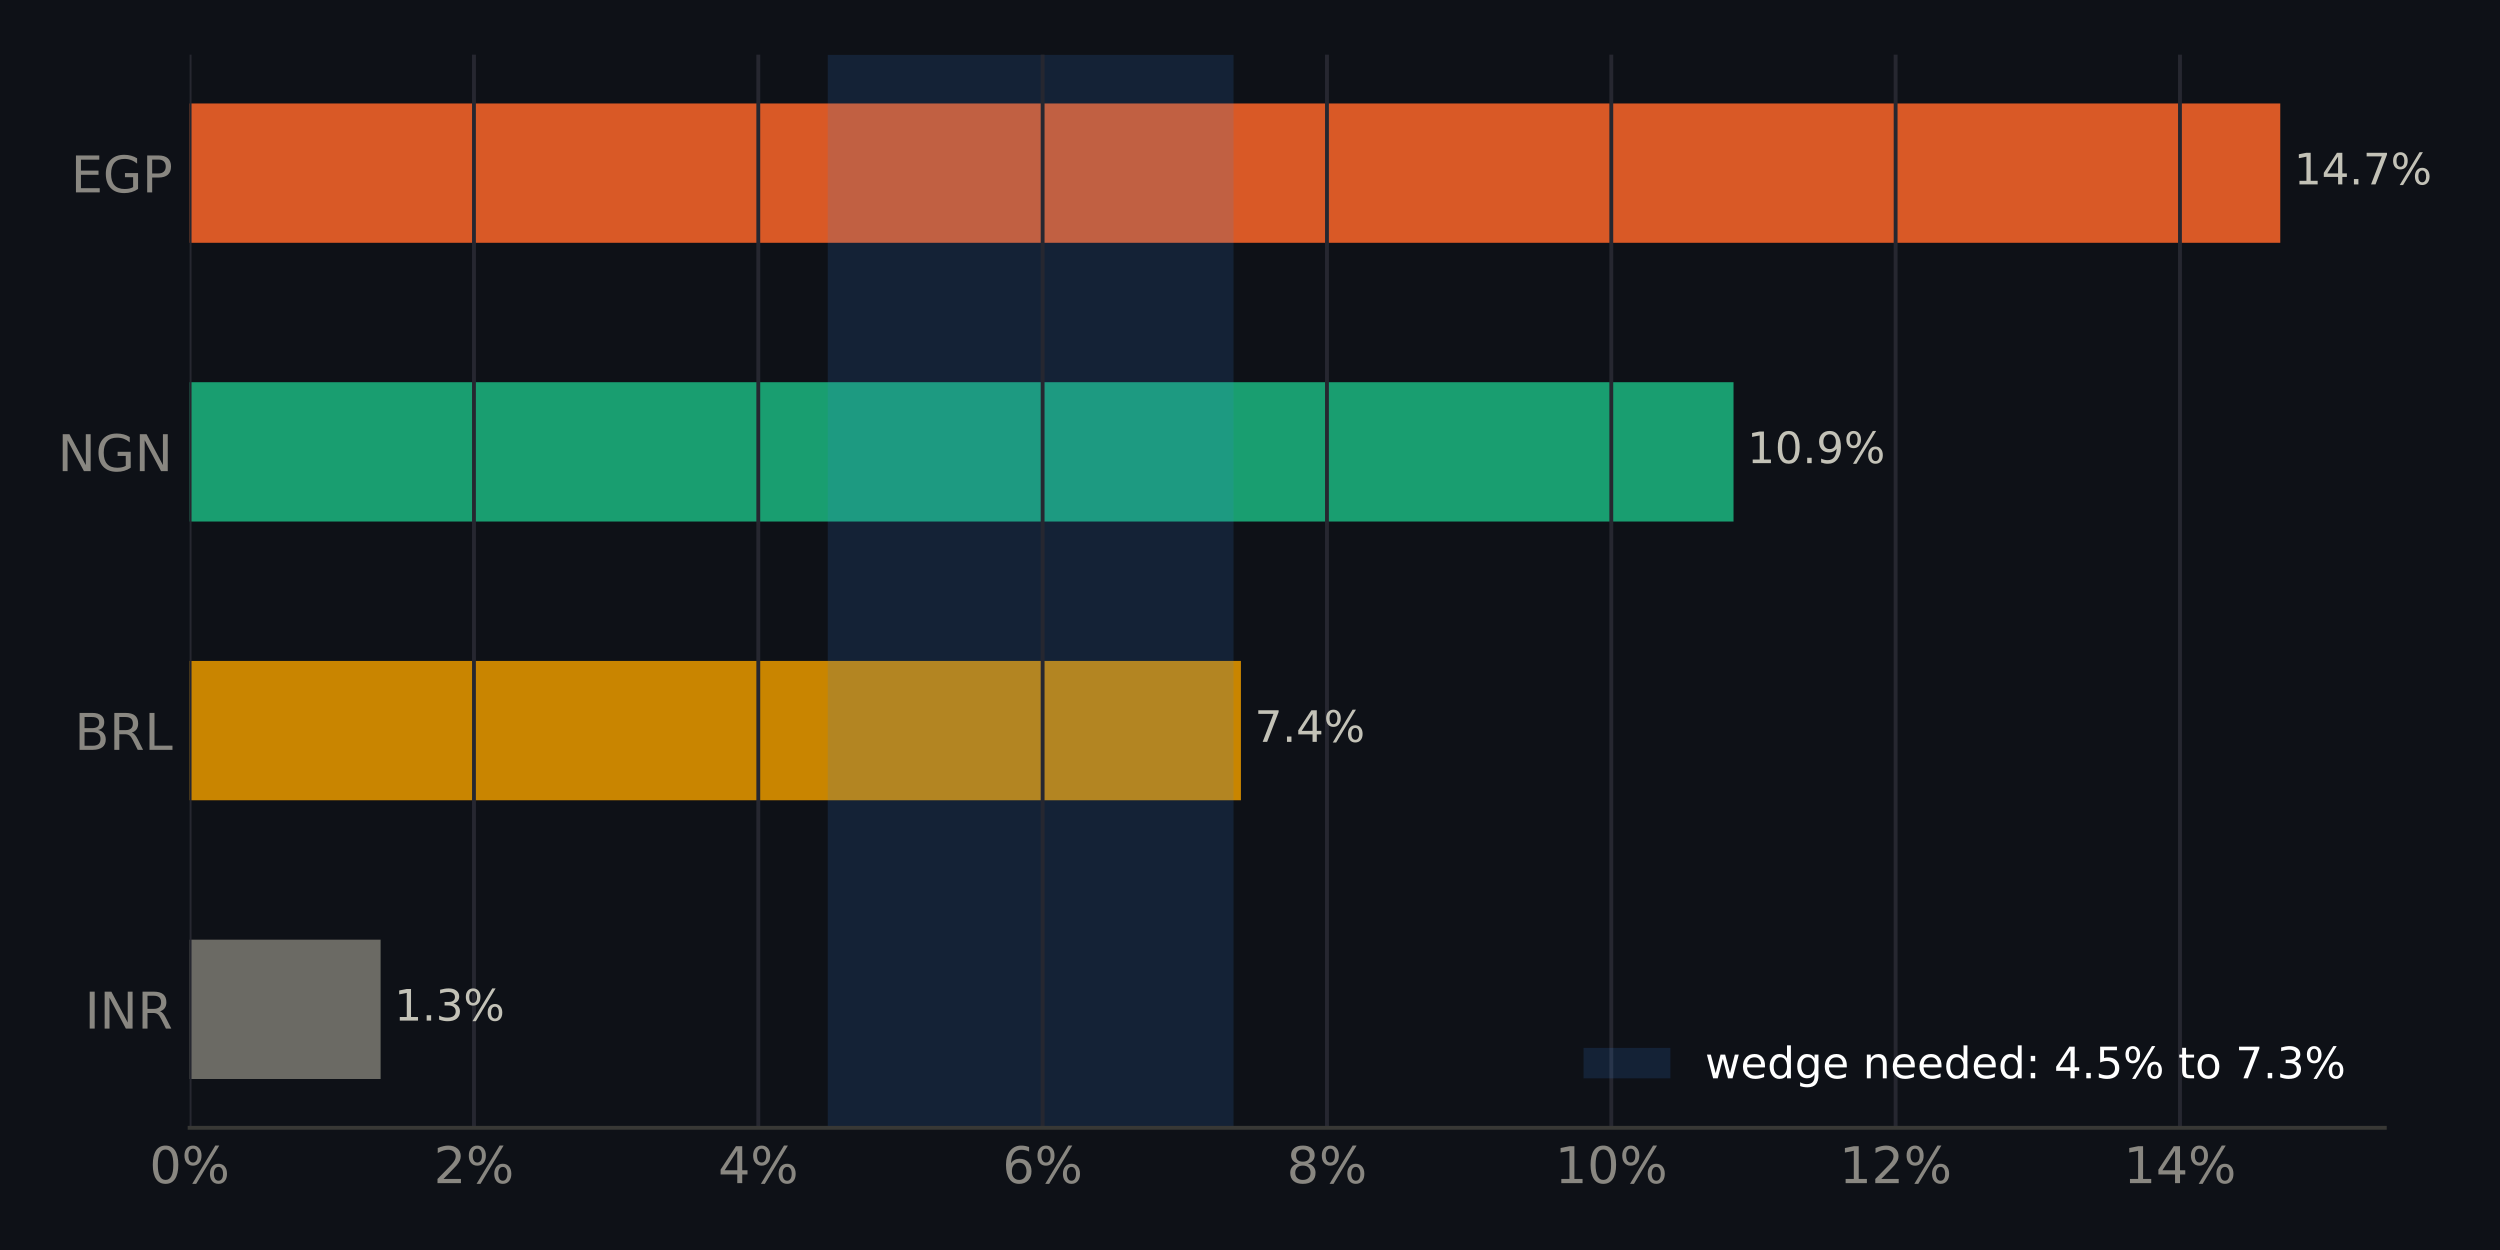
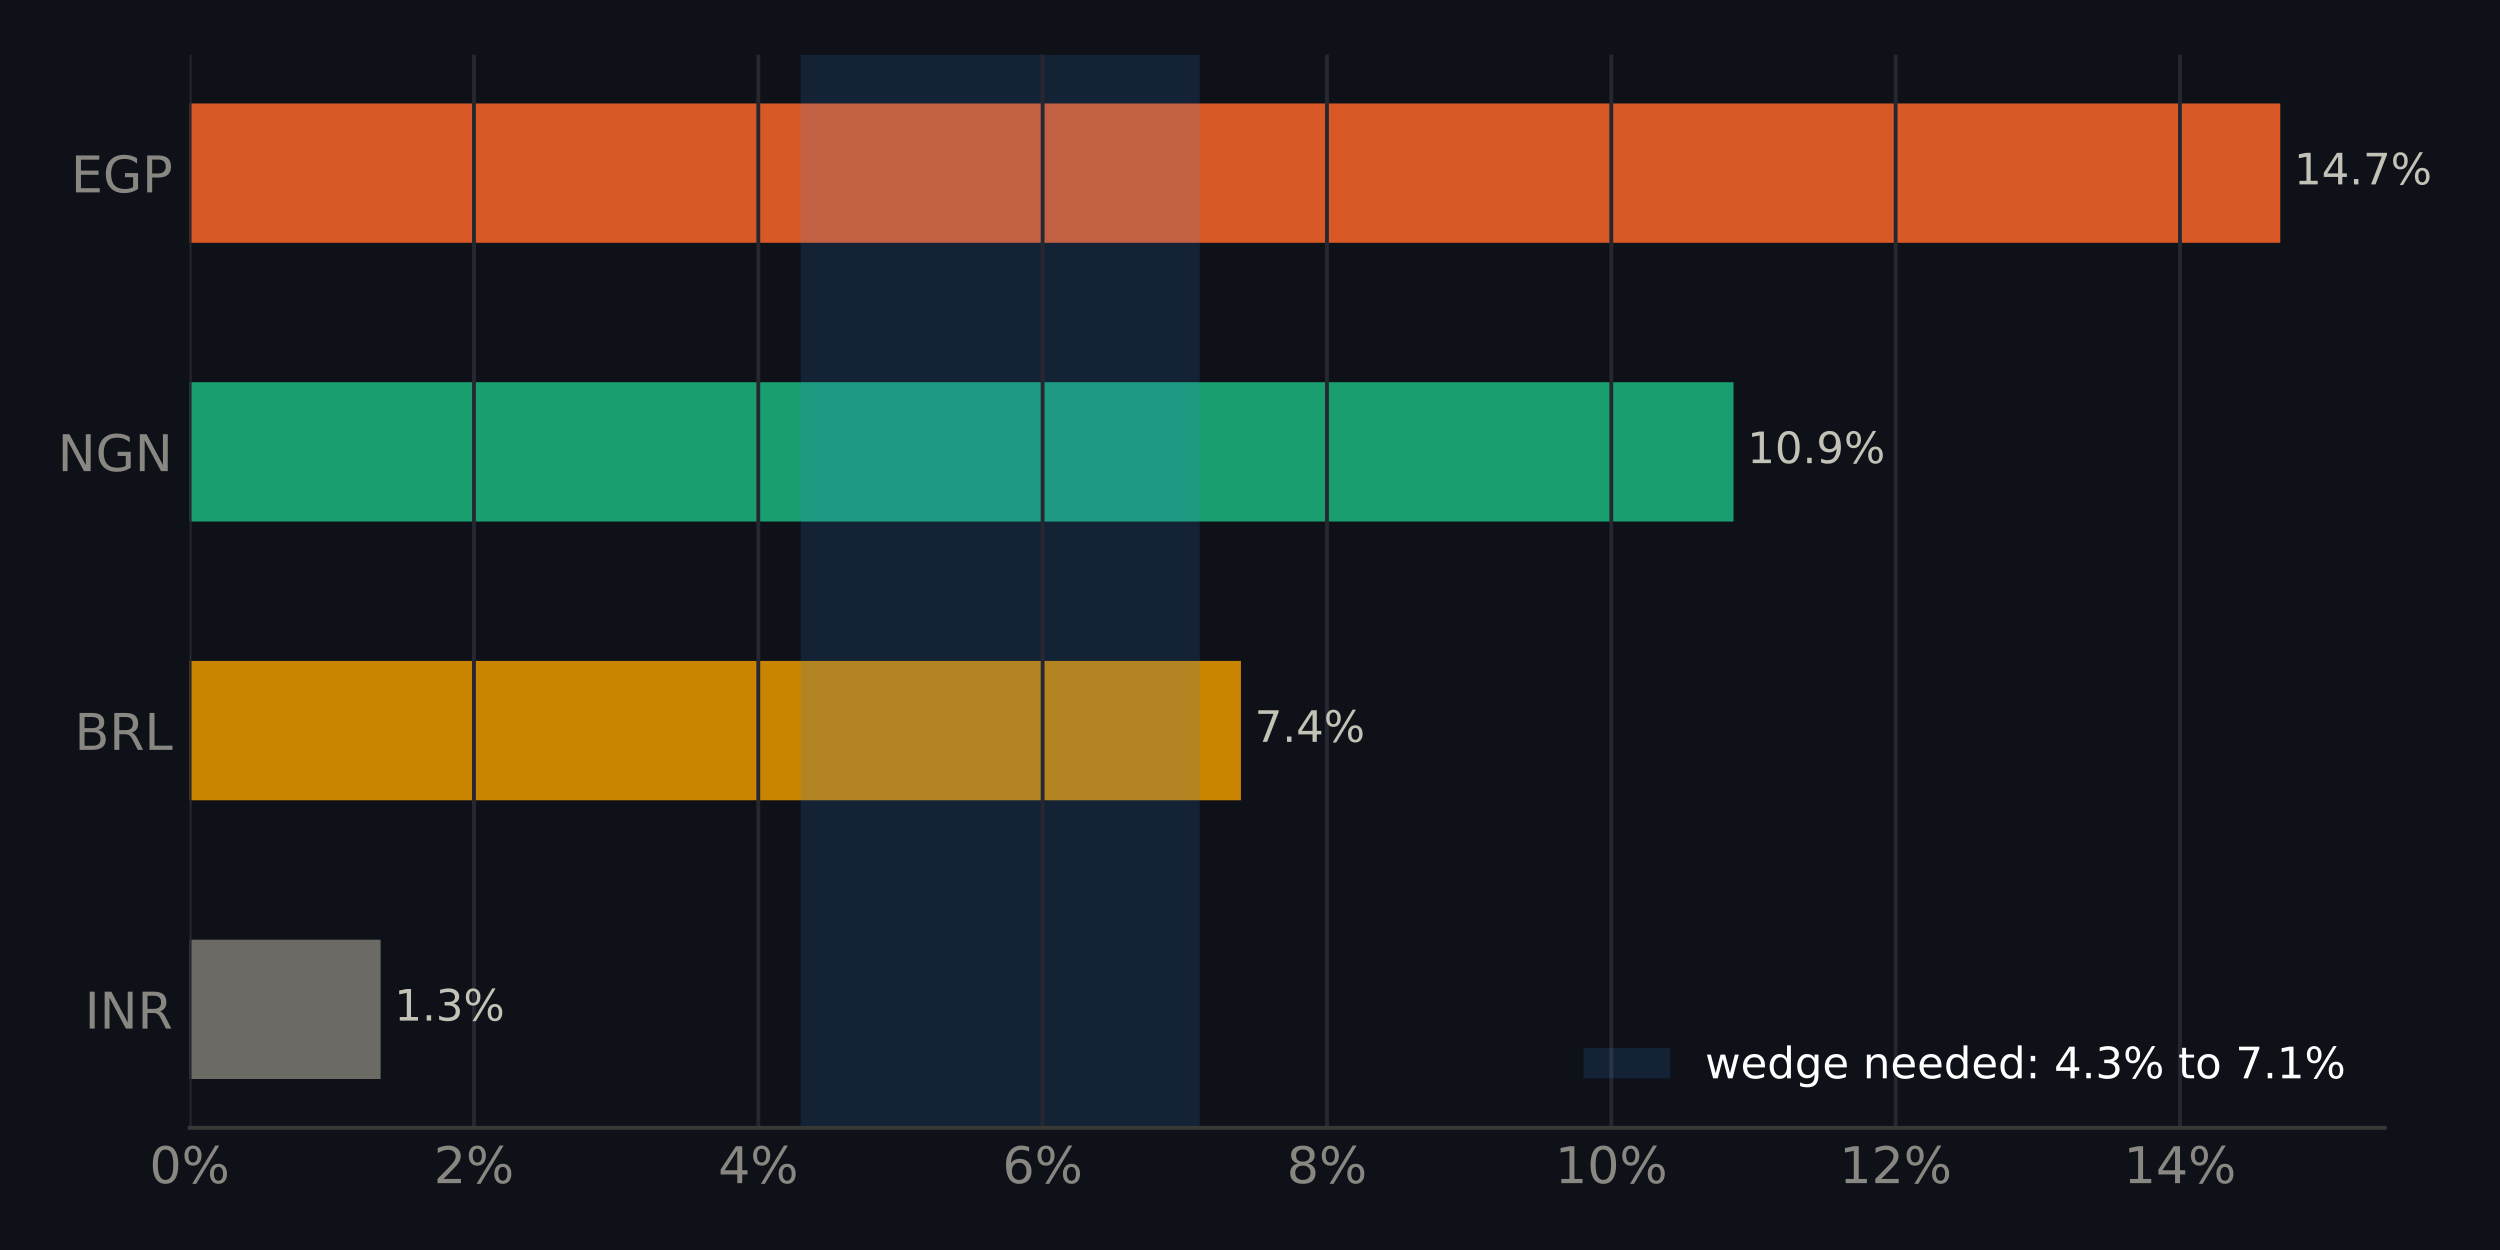
<svg xmlns="http://www.w3.org/2000/svg" xmlns:xlink="http://www.w3.org/1999/xlink" width="518.4pt" height="259.2pt" viewBox="0 0 518.4 259.2" version="1.1">
  <defs>
    <style type="text/css">*{stroke-linejoin: round; stroke-linecap: butt}</style>
  </defs>
  <g id="figure_1">
    <g id="patch_1">
      <path d="M 0 259.2  L 518.4 259.2  L 518.4 0  L 0 0  z " style="fill: #0e1117" />
    </g>
    <g id="axes_1">
      <g id="patch_2">
        <path d="M 39.32 233.86  L 494.511 233.86  L 494.511 11.34  L 39.32 11.34  z " style="fill: #0e1117" />
      </g>
      <g id="patch_3">
-         <path d="M 39.32 223.745  L 78.924 223.745  L 78.924 194.847  L 39.32 194.847  z " clip-path="url(#pb4e2b4115e)" style="fill: #6b6a64" />
+         <path d="M 39.32 223.745  L 78.924 223.745  L 78.924 194.847  L 39.32 194.847  z " clip-path="url(#p4ed700f35d)" style="fill: #6b6a64" />
      </g>
      <g id="patch_4">
-         <path d="M 39.32 165.948  L 257.319 165.948  L 257.319 137.049  L 39.32 137.049  z " clip-path="url(#pb4e2b4115e)" style="fill: #c98500" />
+         <path d="M 39.32 165.948  L 257.319 165.948  L 257.319 137.049  L 39.32 137.049  z " clip-path="url(#p4ed700f35d)" style="fill: #c98500" />
      </g>
      <g id="patch_5">
-         <path d="M 39.32 108.151  L 359.464 108.151  L 359.464 79.252  L 39.32 79.252  z " clip-path="url(#pb4e2b4115e)" style="fill: #199e70" />
+         <path d="M 39.32 108.151  L 359.464 108.151  L 359.464 79.252  L 39.32 79.252  z " clip-path="url(#p4ed700f35d)" style="fill: #199e70" />
      </g>
      <g id="patch_6">
-         <path d="M 39.32 50.353  L 472.836 50.353  L 472.836 21.455  L 39.32 21.455  z " clip-path="url(#pb4e2b4115e)" style="fill: #d95926" />
+         <path d="M 39.32 50.353  L 472.836 50.353  L 472.836 21.455  L 39.32 21.455  z " clip-path="url(#p4ed700f35d)" style="fill: #d95926" />
      </g>
      <g id="patch_7">
-         <path d="M 171.643 233.86  L 255.785 233.86  L 255.785 11.34  L 171.643 11.34  z " clip-path="url(#pb4e2b4115e)" style="fill: #3987e5; opacity: 0.15" />
+         <path d="M 166.029 233.86  L 248.767 233.86  L 248.767 11.34  L 166.029 11.34  z " clip-path="url(#p4ed700f35d)" style="fill: #3987e5; opacity: 0.15" />
      </g>
      <g id="matplotlib.axis_1">
        <g id="xtick_1">
          <g id="line2d_1">
-             <path d="M 39.32 233.86  L 39.32 11.34  " clip-path="url(#pb4e2b4115e)" style="fill: none; stroke: #262730; stroke-width: 0.8; stroke-linecap: square" />
+             <path d="M 39.32 233.86  L 39.32 11.34  " clip-path="url(#p4ed700f35d)" style="fill: none; stroke: #262730; stroke-width: 0.8; stroke-linecap: square" />
          </g>
          <g id="line2d_2" />
          <g id="text_1">
            <g style="fill: #898781" transform="translate(30.99137 245.3375) scale(0.105 -0.105)">
              <defs>
                <path id="DejaVuSans-13" d="M 2034 4250  Q 1547 4250 1301 3770  Q 1056 3291 1056 2328  Q 1056 1369 1301 889  Q 1547 409 2034 409  Q 2525 409 2770 889  Q 3016 1369 3016 2328  Q 3016 3291 2770 3770  Q 2525 4250 2034 4250  z M 2034 4750  Q 2819 4750 3233 4129  Q 3647 3509 3647 2328  Q 3647 1150 3233 529  Q 2819 -91 2034 -91  Q 1250 -91 836 529  Q 422 1150 422 2328  Q 422 3509 836 4129  Q 1250 4750 2034 4750  z " transform="scale(0.015625)" />
                <path id="DejaVuSans-8" d="M 4653 2053  Q 4381 2053 4226 1822  Q 4072 1591 4072 1178  Q 4072 772 4226 539  Q 4381 306 4653 306  Q 4919 306 5073 539  Q 5228 772 5228 1178  Q 5228 1588 5073 1820  Q 4919 2053 4653 2053  z M 4653 2450  Q 5147 2450 5437 2106  Q 5728 1763 5728 1178  Q 5728 594 5436 251  Q 5144 -91 4653 -91  Q 4153 -91 3862 251  Q 3572 594 3572 1178  Q 3572 1766 3864 2108  Q 4156 2450 4653 2450  z M 1428 4353  Q 1159 4353 1004 4120  Q 850 3888 850 3481  Q 850 3069 1003 2837  Q 1156 2606 1428 2606  Q 1700 2606 1854 2837  Q 2009 3069 2009 3481  Q 2009 3884 1853 4118  Q 1697 4353 1428 4353  z M 4250 4750  L 4750 4750  L 1831 -91  L 1331 -91  L 4250 4750  z M 1428 4750  Q 1922 4750 2215 4408  Q 2509 4066 2509 3481  Q 2509 2891 2217 2550  Q 1925 2209 1428 2209  Q 931 2209 642 2551  Q 353 2894 353 3481  Q 353 4063 643 4406  Q 934 4750 1428 4750  z " transform="scale(0.015625)" />
              </defs>
              <use xlink:href="#DejaVuSans-13" />
              <use xlink:href="#DejaVuSans-8" transform="translate(63.625 0)" />
            </g>
          </g>
        </g>
        <g id="xtick_2">
          <g id="line2d_3">
-             <path d="M 98.28 233.86  L 98.28 11.34  " clip-path="url(#pb4e2b4115e)" style="fill: none; stroke: #262730; stroke-width: 0.8; stroke-linecap: square" />
+             <path d="M 98.28 233.86  L 98.28 11.34  " clip-path="url(#p4ed700f35d)" style="fill: none; stroke: #262730; stroke-width: 0.8; stroke-linecap: square" />
          </g>
          <g id="line2d_4" />
          <g id="text_2">
            <g style="fill: #898781" transform="translate(89.95088 245.3375) scale(0.105 -0.105)">
              <defs>
                <path id="DejaVuSans-15" d="M 1228 531  L 3431 531  L 3431 0  L 469 0  L 469 531  Q 828 903 1448 1529  Q 2069 2156 2228 2338  Q 2531 2678 2651 2914  Q 2772 3150 2772 3378  Q 2772 3750 2511 3984  Q 2250 4219 1831 4219  Q 1534 4219 1204 4116  Q 875 4013 500 3803  L 500 4441  Q 881 4594 1212 4672  Q 1544 4750 1819 4750  Q 2544 4750 2975 4387  Q 3406 4025 3406 3419  Q 3406 3131 3298 2873  Q 3191 2616 2906 2266  Q 2828 2175 2409 1742  Q 1991 1309 1228 531  z " transform="scale(0.015625)" />
              </defs>
              <use xlink:href="#DejaVuSans-15" />
              <use xlink:href="#DejaVuSans-8" transform="translate(63.625 0)" />
            </g>
          </g>
        </g>
        <g id="xtick_3">
          <g id="line2d_5">
-             <path d="M 157.239 233.86  L 157.239 11.34  " clip-path="url(#pb4e2b4115e)" style="fill: none; stroke: #262730; stroke-width: 0.8; stroke-linecap: square" />
+             <path d="M 157.239 233.86  L 157.239 11.34  " clip-path="url(#p4ed700f35d)" style="fill: none; stroke: #262730; stroke-width: 0.8; stroke-linecap: square" />
          </g>
          <g id="line2d_6" />
          <g id="text_3">
            <g style="fill: #898781" transform="translate(148.9104 245.3375) scale(0.105 -0.105)">
              <defs>
                <path id="DejaVuSans-17" d="M 2419 4116  L 825 1625  L 2419 1625  L 2419 4116  z M 2253 4666  L 3047 4666  L 3047 1625  L 3713 1625  L 3713 1100  L 3047 1100  L 3047 0  L 2419 0  L 2419 1100  L 313 1100  L 313 1709  L 2253 4666  z " transform="scale(0.015625)" />
              </defs>
              <use xlink:href="#DejaVuSans-17" />
              <use xlink:href="#DejaVuSans-8" transform="translate(63.625 0)" />
            </g>
          </g>
        </g>
        <g id="xtick_4">
          <g id="line2d_7">
-             <path d="M 216.199 233.86  L 216.199 11.34  " clip-path="url(#pb4e2b4115e)" style="fill: none; stroke: #262730; stroke-width: 0.8; stroke-linecap: square" />
+             <path d="M 216.199 233.86  L 216.199 11.34  " clip-path="url(#p4ed700f35d)" style="fill: none; stroke: #262730; stroke-width: 0.8; stroke-linecap: square" />
          </g>
          <g id="line2d_8" />
          <g id="text_4">
            <g style="fill: #898781" transform="translate(207.8699 245.3375) scale(0.105 -0.105)">
              <defs>
                <path id="DejaVuSans-19" d="M 2113 2584  Q 1688 2584 1439 2293  Q 1191 2003 1191 1497  Q 1191 994 1439 701  Q 1688 409 2113 409  Q 2538 409 2786 701  Q 3034 994 3034 1497  Q 3034 2003 2786 2293  Q 2538 2584 2113 2584  z M 3366 4563  L 3366 3988  Q 3128 4100 2886 4159  Q 2644 4219 2406 4219  Q 1781 4219 1451 3797  Q 1122 3375 1075 2522  Q 1259 2794 1537 2939  Q 1816 3084 2150 3084  Q 2853 3084 3261 2657  Q 3669 2231 3669 1497  Q 3669 778 3244 343  Q 2819 -91 2113 -91  Q 1303 -91 875 529  Q 447 1150 447 2328  Q 447 3434 972 4092  Q 1497 4750 2381 4750  Q 2619 4750 2861 4703  Q 3103 4656 3366 4563  z " transform="scale(0.015625)" />
              </defs>
              <use xlink:href="#DejaVuSans-19" />
              <use xlink:href="#DejaVuSans-8" transform="translate(63.625 0)" />
            </g>
          </g>
        </g>
        <g id="xtick_5">
          <g id="line2d_9">
-             <path d="M 275.158 233.86  L 275.158 11.34  " clip-path="url(#pb4e2b4115e)" style="fill: none; stroke: #262730; stroke-width: 0.8; stroke-linecap: square" />
+             <path d="M 275.158 233.86  L 275.158 11.34  " clip-path="url(#p4ed700f35d)" style="fill: none; stroke: #262730; stroke-width: 0.8; stroke-linecap: square" />
          </g>
          <g id="line2d_10" />
          <g id="text_5">
            <g style="fill: #898781" transform="translate(266.8294 245.3375) scale(0.105 -0.105)">
              <defs>
                <path id="DejaVuSans-1b" d="M 2034 2216  Q 1584 2216 1326 1975  Q 1069 1734 1069 1313  Q 1069 891 1326 650  Q 1584 409 2034 409  Q 2484 409 2743 651  Q 3003 894 3003 1313  Q 3003 1734 2745 1975  Q 2488 2216 2034 2216  z M 1403 2484  Q 997 2584 770 2862  Q 544 3141 544 3541  Q 544 4100 942 4425  Q 1341 4750 2034 4750  Q 2731 4750 3128 4425  Q 3525 4100 3525 3541  Q 3525 3141 3298 2862  Q 3072 2584 2669 2484  Q 3125 2378 3379 2068  Q 3634 1759 3634 1313  Q 3634 634 3220 271  Q 2806 -91 2034 -91  Q 1263 -91 848 271  Q 434 634 434 1313  Q 434 1759 690 2068  Q 947 2378 1403 2484  z M 1172 3481  Q 1172 3119 1398 2916  Q 1625 2713 2034 2713  Q 2441 2713 2670 2916  Q 2900 3119 2900 3481  Q 2900 3844 2670 4047  Q 2441 4250 2034 4250  Q 1625 4250 1398 4047  Q 1172 3844 1172 3481  z " transform="scale(0.015625)" />
              </defs>
              <use xlink:href="#DejaVuSans-1b" />
              <use xlink:href="#DejaVuSans-8" transform="translate(63.625 0)" />
            </g>
          </g>
        </g>
        <g id="xtick_6">
          <g id="line2d_11">
-             <path d="M 334.118 233.86  L 334.118 11.34  " clip-path="url(#pb4e2b4115e)" style="fill: none; stroke: #262730; stroke-width: 0.8; stroke-linecap: square" />
+             <path d="M 334.118 233.86  L 334.118 11.34  " clip-path="url(#p4ed700f35d)" style="fill: none; stroke: #262730; stroke-width: 0.8; stroke-linecap: square" />
          </g>
          <g id="line2d_12" />
          <g id="text_6">
            <g style="fill: #898781" transform="translate(322.4486 245.3375) scale(0.105 -0.105)">
              <defs>
                <path id="DejaVuSans-14" d="M 794 531  L 1825 531  L 1825 4091  L 703 3866  L 703 4441  L 1819 4666  L 2450 4666  L 2450 531  L 3481 531  L 3481 0  L 794 0  L 794 531  z " transform="scale(0.015625)" />
              </defs>
              <use xlink:href="#DejaVuSans-14" />
              <use xlink:href="#DejaVuSans-13" transform="translate(63.625 0)" />
              <use xlink:href="#DejaVuSans-8" transform="translate(127.25 0)" />
            </g>
          </g>
        </g>
        <g id="xtick_7">
          <g id="line2d_13">
-             <path d="M 393.077 233.86  L 393.077 11.34  " clip-path="url(#pb4e2b4115e)" style="fill: none; stroke: #262730; stroke-width: 0.8; stroke-linecap: square" />
+             <path d="M 393.077 233.86  L 393.077 11.34  " clip-path="url(#p4ed700f35d)" style="fill: none; stroke: #262730; stroke-width: 0.8; stroke-linecap: square" />
          </g>
          <g id="line2d_14" />
          <g id="text_7">
            <g style="fill: #898781" transform="translate(381.4081 245.3375) scale(0.105 -0.105)">
              <use xlink:href="#DejaVuSans-14" />
              <use xlink:href="#DejaVuSans-15" transform="translate(63.625 0)" />
              <use xlink:href="#DejaVuSans-8" transform="translate(127.25 0)" />
            </g>
          </g>
        </g>
        <g id="xtick_8">
          <g id="line2d_15">
-             <path d="M 452.037 233.86  L 452.037 11.34  " clip-path="url(#pb4e2b4115e)" style="fill: none; stroke: #262730; stroke-width: 0.8; stroke-linecap: square" />
+             <path d="M 452.037 233.86  L 452.037 11.34  " clip-path="url(#p4ed700f35d)" style="fill: none; stroke: #262730; stroke-width: 0.8; stroke-linecap: square" />
          </g>
          <g id="line2d_16" />
          <g id="text_8">
            <g style="fill: #898781" transform="translate(440.3676 245.3375) scale(0.105 -0.105)">
              <use xlink:href="#DejaVuSans-14" />
              <use xlink:href="#DejaVuSans-17" transform="translate(63.625 0)" />
              <use xlink:href="#DejaVuSans-8" transform="translate(127.25 0)" />
            </g>
          </g>
        </g>
      </g>
      <g id="matplotlib.axis_2">
        <g id="ytick_1">
          <g id="line2d_17" />
          <g id="text_9">
            <g style="fill: #898781" transform="translate(17.57133 213.2849) scale(0.105 -0.105)">
              <defs>
                <path id="DejaVuSans-2c" d="M 628 4666  L 1259 4666  L 1259 0  L 628 0  L 628 4666  z " transform="scale(0.015625)" />
                <path id="DejaVuSans-31" d="M 628 4666  L 1478 4666  L 3547 763  L 3547 4666  L 4159 4666  L 4159 0  L 3309 0  L 1241 3903  L 1241 0  L 628 0  L 628 4666  z " transform="scale(0.015625)" />
                <path id="DejaVuSans-35" d="M 2841 2188  Q 3044 2119 3236 1894  Q 3428 1669 3622 1275  L 4263 0  L 3584 0  L 2988 1197  Q 2756 1666 2539 1819  Q 2322 1972 1947 1972  L 1259 1972  L 1259 0  L 628 0  L 628 4666  L 2053 4666  Q 2853 4666 3247 4331  Q 3641 3997 3641 3322  Q 3641 2881 3436 2590  Q 3231 2300 2841 2188  z M 1259 4147  L 1259 2491  L 2053 2491  Q 2509 2491 2742 2702  Q 2975 2913 2975 3322  Q 2975 3731 2742 3939  Q 2509 4147 2053 4147  L 1259 4147  z " transform="scale(0.015625)" />
              </defs>
              <use xlink:href="#DejaVuSans-2c" />
              <use xlink:href="#DejaVuSans-31" transform="translate(29.5 0)" />
              <use xlink:href="#DejaVuSans-35" transform="translate(104.3125 0)" />
            </g>
          </g>
        </g>
        <g id="ytick_2">
          <g id="line2d_18" />
          <g id="text_10">
            <g style="fill: #898781" transform="translate(15.46969 155.4875) scale(0.105 -0.105)">
              <defs>
                <path id="DejaVuSans-25" d="M 1259 2228  L 1259 519  L 2272 519  Q 2781 519 3026 730  Q 3272 941 3272 1375  Q 3272 1813 3026 2020  Q 2781 2228 2272 2228  L 1259 2228  z M 1259 4147  L 1259 2741  L 2194 2741  Q 2656 2741 2882 2914  Q 3109 3088 3109 3444  Q 3109 3797 2882 3972  Q 2656 4147 2194 4147  L 1259 4147  z M 628 4666  L 2241 4666  Q 2963 4666 3353 4366  Q 3744 4066 3744 3513  Q 3744 3084 3544 2831  Q 3344 2578 2956 2516  Q 3422 2416 3680 2098  Q 3938 1781 3938 1306  Q 3938 681 3513 340  Q 3088 0 2303 0  L 628 0  L 628 4666  z " transform="scale(0.015625)" />
                <path id="DejaVuSans-2f" d="M 628 4666  L 1259 4666  L 1259 531  L 3531 531  L 3531 0  L 628 0  L 628 4666  z " transform="scale(0.015625)" />
              </defs>
              <use xlink:href="#DejaVuSans-25" />
              <use xlink:href="#DejaVuSans-35" transform="translate(68.60938 0)" />
              <use xlink:href="#DejaVuSans-2f" transform="translate(138.0938 0)" />
            </g>
          </g>
        </g>
        <g id="ytick_3">
          <g id="line2d_19" />
          <g id="text_11">
            <g style="fill: #898781" transform="translate(11.97352 97.69007) scale(0.105 -0.105)">
              <defs>
                <path id="DejaVuSans-2a" d="M 3809 666  L 3809 1919  L 2778 1919  L 2778 2438  L 4434 2438  L 4434 434  Q 4069 175 3628 42  Q 3188 -91 2688 -91  Q 1594 -91 976 548  Q 359 1188 359 2328  Q 359 3472 976 4111  Q 1594 4750 2688 4750  Q 3144 4750 3555 4637  Q 3966 4525 4313 4306  L 4313 3634  Q 3963 3931 3569 4081  Q 3175 4231 2741 4231  Q 1884 4231 1454 3753  Q 1025 3275 1025 2328  Q 1025 1384 1454 906  Q 1884 428 2741 428  Q 3075 428 3337 486  Q 3600 544 3809 666  z " transform="scale(0.015625)" />
              </defs>
              <use xlink:href="#DejaVuSans-31" />
              <use xlink:href="#DejaVuSans-2a" transform="translate(74.8125 0)" />
              <use xlink:href="#DejaVuSans-31" transform="translate(152.2969 0)" />
            </g>
          </g>
        </g>
        <g id="ytick_4">
          <g id="line2d_20" />
          <g id="text_12">
            <g style="fill: #898781" transform="translate(14.71828 39.89267) scale(0.105 -0.105)">
              <defs>
                <path id="DejaVuSans-28" d="M 628 4666  L 3578 4666  L 3578 4134  L 1259 4134  L 1259 2753  L 3481 2753  L 3481 2222  L 1259 2222  L 1259 531  L 3634 531  L 3634 0  L 628 0  L 628 4666  z " transform="scale(0.015625)" />
                <path id="DejaVuSans-33" d="M 1259 4147  L 1259 2394  L 2053 2394  Q 2494 2394 2734 2622  Q 2975 2850 2975 3272  Q 2975 3691 2734 3919  Q 2494 4147 2053 4147  L 1259 4147  z M 628 4666  L 2053 4666  Q 2838 4666 3239 4311  Q 3641 3956 3641 3272  Q 3641 2581 3239 2228  Q 2838 1875 2053 1875  L 1259 1875  L 1259 0  L 628 0  L 628 4666  z " transform="scale(0.015625)" />
              </defs>
              <use xlink:href="#DejaVuSans-28" />
              <use xlink:href="#DejaVuSans-2a" transform="translate(63.1875 0)" />
              <use xlink:href="#DejaVuSans-33" transform="translate(140.6719 0)" />
            </g>
          </g>
        </g>
      </g>
      <g id="patch_8">
        <path d="M 39.32 233.86  L 494.511 233.86  " style="fill: none; stroke: #383835; stroke-width: 0.8; stroke-linejoin: miter; stroke-linecap: square" />
      </g>
      <g id="text_13">
        <g style="fill: #c3c2b7" transform="translate(78.92356 211.634) scale(0.09 -0.09)">
          <defs>
            <path id="DejaVuSans-3" transform="scale(0.015625)" />
            <path id="DejaVuSans-11" d="M 684 794  L 1344 794  L 1344 0  L 684 0  L 684 794  z " transform="scale(0.015625)" />
            <path id="DejaVuSans-16" d="M 2597 2516  Q 3050 2419 3304 2112  Q 3559 1806 3559 1356  Q 3559 666 3084 287  Q 2609 -91 1734 -91  Q 1441 -91 1130 -33  Q 819 25 488 141  L 488 750  Q 750 597 1062 519  Q 1375 441 1716 441  Q 2309 441 2620 675  Q 2931 909 2931 1356  Q 2931 1769 2642 2001  Q 2353 2234 1838 2234  L 1294 2234  L 1294 2753  L 1863 2753  Q 2328 2753 2575 2939  Q 2822 3125 2822 3475  Q 2822 3834 2567 4026  Q 2313 4219 1838 4219  Q 1578 4219 1281 4162  Q 984 4106 628 3988  L 628 4550  Q 988 4650 1302 4700  Q 1616 4750 1894 4750  Q 2613 4750 3031 4423  Q 3450 4097 3450 3541  Q 3450 3153 3228 2886  Q 3006 2619 2597 2516  z " transform="scale(0.015625)" />
          </defs>
          <use xlink:href="#DejaVuSans-3" />
          <use xlink:href="#DejaVuSans-14" transform="translate(31.78125 0)" />
          <use xlink:href="#DejaVuSans-11" transform="translate(95.40625 0)" />
          <use xlink:href="#DejaVuSans-16" transform="translate(127.1875 0)" />
          <use xlink:href="#DejaVuSans-8" transform="translate(190.8125 0)" />
        </g>
      </g>
      <g id="text_14">
        <g style="fill: #c3c2b7" transform="translate(257.3192 153.8366) scale(0.09 -0.09)">
          <defs>
            <path id="DejaVuSans-1a" d="M 525 4666  L 3525 4666  L 3525 4397  L 1831 0  L 1172 0  L 2766 4134  L 525 4134  L 525 4666  z " transform="scale(0.015625)" />
          </defs>
          <use xlink:href="#DejaVuSans-3" />
          <use xlink:href="#DejaVuSans-1a" transform="translate(31.78125 0)" />
          <use xlink:href="#DejaVuSans-11" transform="translate(95.40625 0)" />
          <use xlink:href="#DejaVuSans-17" transform="translate(127.1875 0)" />
          <use xlink:href="#DejaVuSans-8" transform="translate(190.8125 0)" />
        </g>
      </g>
      <g id="text_15">
        <g style="fill: #c3c2b7" transform="translate(359.4644 96.03919) scale(0.09 -0.09)">
          <defs>
            <path id="DejaVuSans-1c" d="M 703 97  L 703 672  Q 941 559 1184 500  Q 1428 441 1663 441  Q 2288 441 2617 861  Q 2947 1281 2994 2138  Q 2813 1869 2534 1725  Q 2256 1581 1919 1581  Q 1219 1581 811 2004  Q 403 2428 403 3163  Q 403 3881 828 4315  Q 1253 4750 1959 4750  Q 2769 4750 3195 4129  Q 3622 3509 3622 2328  Q 3622 1225 3098 567  Q 2575 -91 1691 -91  Q 1453 -91 1209 -44  Q 966 3 703 97  z M 1959 2075  Q 2384 2075 2632 2365  Q 2881 2656 2881 3163  Q 2881 3666 2632 3958  Q 2384 4250 1959 4250  Q 1534 4250 1286 3958  Q 1038 3666 1038 3163  Q 1038 2656 1286 2365  Q 1534 2075 1959 2075  z " transform="scale(0.015625)" />
          </defs>
          <use xlink:href="#DejaVuSans-3" />
          <use xlink:href="#DejaVuSans-14" transform="translate(31.78125 0)" />
          <use xlink:href="#DejaVuSans-13" transform="translate(95.40625 0)" />
          <use xlink:href="#DejaVuSans-11" transform="translate(159.0312 0)" />
          <use xlink:href="#DejaVuSans-1c" transform="translate(190.8125 0)" />
          <use xlink:href="#DejaVuSans-8" transform="translate(254.4375 0)" />
        </g>
      </g>
      <g id="text_16">
        <g style="fill: #c3c2b7" transform="translate(472.8356 38.24179) scale(0.09 -0.09)">
          <use xlink:href="#DejaVuSans-3" />
          <use xlink:href="#DejaVuSans-14" transform="translate(31.78125 0)" />
          <use xlink:href="#DejaVuSans-17" transform="translate(95.40625 0)" />
          <use xlink:href="#DejaVuSans-11" transform="translate(159.0312 0)" />
          <use xlink:href="#DejaVuSans-1a" transform="translate(190.8125 0)" />
          <use xlink:href="#DejaVuSans-8" transform="translate(254.4375 0)" />
        </g>
      </g>
      <g id="legend_1">
        <g id="patch_9">
          <path d="M 328.367 223.598  L 346.367 223.598  L 346.367 217.298  L 328.367 217.298  z " style="fill: #3987e5; opacity: 0.15" />
        </g>
        <g id="text_17">
          <g style="fill: #ffffff" transform="translate(353.5672 223.5979) scale(0.09 -0.09)">
            <defs>
              <path id="DejaVuSans-5a" d="M 269 3500  L 844 3500  L 1563 769  L 2278 3500  L 2956 3500  L 3675 769  L 4391 3500  L 4966 3500  L 4050 0  L 3372 0  L 2619 2869  L 1863 0  L 1184 0  L 269 3500  z " transform="scale(0.015625)" />
              <path id="DejaVuSans-48" d="M 3597 1894  L 3597 1613  L 953 1613  Q 991 1019 1311 708  Q 1631 397 2203 397  Q 2534 397 2845 478  Q 3156 559 3463 722  L 3463 178  Q 3153 47 2828 -22  Q 2503 -91 2169 -91  Q 1331 -91 842 396  Q 353 884 353 1716  Q 353 2575 817 3079  Q 1281 3584 2069 3584  Q 2775 3584 3186 3129  Q 3597 2675 3597 1894  z M 3022 2063  Q 3016 2534 2758 2815  Q 2500 3097 2075 3097  Q 1594 3097 1305 2825  Q 1016 2553 972 2059  L 3022 2063  z " transform="scale(0.015625)" />
              <path id="DejaVuSans-47" d="M 2906 2969  L 2906 4863  L 3481 4863  L 3481 0  L 2906 0  L 2906 525  Q 2725 213 2448 61  Q 2172 -91 1784 -91  Q 1150 -91 751 415  Q 353 922 353 1747  Q 353 2572 751 3078  Q 1150 3584 1784 3584  Q 2172 3584 2448 3432  Q 2725 3281 2906 2969  z M 947 1747  Q 947 1113 1208 752  Q 1469 391 1925 391  Q 2381 391 2643 752  Q 2906 1113 2906 1747  Q 2906 2381 2643 2742  Q 2381 3103 1925 3103  Q 1469 3103 1208 2742  Q 947 2381 947 1747  z " transform="scale(0.015625)" />
              <path id="DejaVuSans-4a" d="M 2906 1791  Q 2906 2416 2648 2759  Q 2391 3103 1925 3103  Q 1463 3103 1205 2759  Q 947 2416 947 1791  Q 947 1169 1205 825  Q 1463 481 1925 481  Q 2391 481 2648 825  Q 2906 1169 2906 1791  z M 3481 434  Q 3481 -459 3084 -895  Q 2688 -1331 1869 -1331  Q 1566 -1331 1297 -1286  Q 1028 -1241 775 -1147  L 775 -588  Q 1028 -725 1275 -790  Q 1522 -856 1778 -856  Q 2344 -856 2625 -561  Q 2906 -266 2906 331  L 2906 616  Q 2728 306 2450 153  Q 2172 0 1784 0  Q 1141 0 747 490  Q 353 981 353 1791  Q 353 2603 747 3093  Q 1141 3584 1784 3584  Q 2172 3584 2450 3431  Q 2728 3278 2906 2969  L 2906 3500  L 3481 3500  L 3481 434  z " transform="scale(0.015625)" />
              <path id="DejaVuSans-51" d="M 3513 2113  L 3513 0  L 2938 0  L 2938 2094  Q 2938 2591 2744 2837  Q 2550 3084 2163 3084  Q 1697 3084 1428 2787  Q 1159 2491 1159 1978  L 1159 0  L 581 0  L 581 3500  L 1159 3500  L 1159 2956  Q 1366 3272 1645 3428  Q 1925 3584 2291 3584  Q 2894 3584 3203 3211  Q 3513 2838 3513 2113  z " transform="scale(0.015625)" />
              <path id="DejaVuSans-1d" d="M 750 794  L 1409 794  L 1409 0  L 750 0  L 750 794  z M 750 3309  L 1409 3309  L 1409 2516  L 750 2516  L 750 3309  z " transform="scale(0.015625)" />
-               <path id="DejaVuSans-18" d="M 691 4666  L 3169 4666  L 3169 4134  L 1269 4134  L 1269 2991  Q 1406 3038 1543 3061  Q 1681 3084 1819 3084  Q 2600 3084 3056 2656  Q 3513 2228 3513 1497  Q 3513 744 3044 326  Q 2575 -91 1722 -91  Q 1428 -91 1123 -41  Q 819 9 494 109  L 494 744  Q 775 591 1075 516  Q 1375 441 1709 441  Q 2250 441 2565 725  Q 2881 1009 2881 1497  Q 2881 1984 2565 2268  Q 2250 2553 1709 2553  Q 1456 2553 1204 2497  Q 953 2441 691 2322  L 691 4666  z " transform="scale(0.015625)" />
              <path id="DejaVuSans-57" d="M 1172 4494  L 1172 3500  L 2356 3500  L 2356 3053  L 1172 3053  L 1172 1153  Q 1172 725 1289 603  Q 1406 481 1766 481  L 2356 481  L 2356 0  L 1766 0  Q 1100 0 847 248  Q 594 497 594 1153  L 594 3053  L 172 3053  L 172 3500  L 594 3500  L 594 4494  L 1172 4494  z " transform="scale(0.015625)" />
              <path id="DejaVuSans-52" d="M 1959 3097  Q 1497 3097 1228 2736  Q 959 2375 959 1747  Q 959 1119 1226 758  Q 1494 397 1959 397  Q 2419 397 2687 759  Q 2956 1122 2956 1747  Q 2956 2369 2687 2733  Q 2419 3097 1959 3097  z M 1959 3584  Q 2709 3584 3137 3096  Q 3566 2609 3566 1747  Q 3566 888 3137 398  Q 2709 -91 1959 -91  Q 1206 -91 779 398  Q 353 888 353 1747  Q 353 2609 779 3096  Q 1206 3584 1959 3584  z " transform="scale(0.015625)" />
            </defs>
            <use xlink:href="#DejaVuSans-5a" />
            <use xlink:href="#DejaVuSans-48" transform="translate(81.78125 0)" />
            <use xlink:href="#DejaVuSans-47" transform="translate(143.3125 0)" />
            <use xlink:href="#DejaVuSans-4a" transform="translate(206.7969 0)" />
            <use xlink:href="#DejaVuSans-48" transform="translate(270.2812 0)" />
            <use xlink:href="#DejaVuSans-3" transform="translate(331.8125 0)" />
            <use xlink:href="#DejaVuSans-51" transform="translate(363.5938 0)" />
            <use xlink:href="#DejaVuSans-48" transform="translate(426.9688 0)" />
            <use xlink:href="#DejaVuSans-48" transform="translate(488.5 0)" />
            <use xlink:href="#DejaVuSans-47" transform="translate(550.0312 0)" />
            <use xlink:href="#DejaVuSans-48" transform="translate(613.5156 0)" />
            <use xlink:href="#DejaVuSans-47" transform="translate(675.0469 0)" />
            <use xlink:href="#DejaVuSans-1d" transform="translate(738.5312 0)" />
            <use xlink:href="#DejaVuSans-3" transform="translate(772.2188 0)" />
            <use xlink:href="#DejaVuSans-17" transform="translate(804 0)" />
            <use xlink:href="#DejaVuSans-11" transform="translate(867.625 0)" />
-             <use xlink:href="#DejaVuSans-18" transform="translate(899.4062 0)" />
+             <use xlink:href="#DejaVuSans-16" transform="translate(899.4062 0)" />
            <use xlink:href="#DejaVuSans-8" transform="translate(963.0312 0)" />
            <use xlink:href="#DejaVuSans-3" transform="translate(1058.047 0)" />
            <use xlink:href="#DejaVuSans-57" transform="translate(1089.828 0)" />
            <use xlink:href="#DejaVuSans-52" transform="translate(1129.031 0)" />
            <use xlink:href="#DejaVuSans-3" transform="translate(1190.219 0)" />
            <use xlink:href="#DejaVuSans-1a" transform="translate(1222 0)" />
            <use xlink:href="#DejaVuSans-11" transform="translate(1285.625 0)" />
-             <use xlink:href="#DejaVuSans-16" transform="translate(1317.406 0)" />
+             <use xlink:href="#DejaVuSans-14" transform="translate(1317.406 0)" />
            <use xlink:href="#DejaVuSans-8" transform="translate(1381.031 0)" />
          </g>
        </g>
      </g>
    </g>
  </g>
  <defs>
-     <clipPath id="pb4e2b4115e">
+     <clipPath id="p4ed700f35d">
      <rect x="39.32" y="11.34" width="455.191" height="222.52" />
    </clipPath>
  </defs>
</svg>
